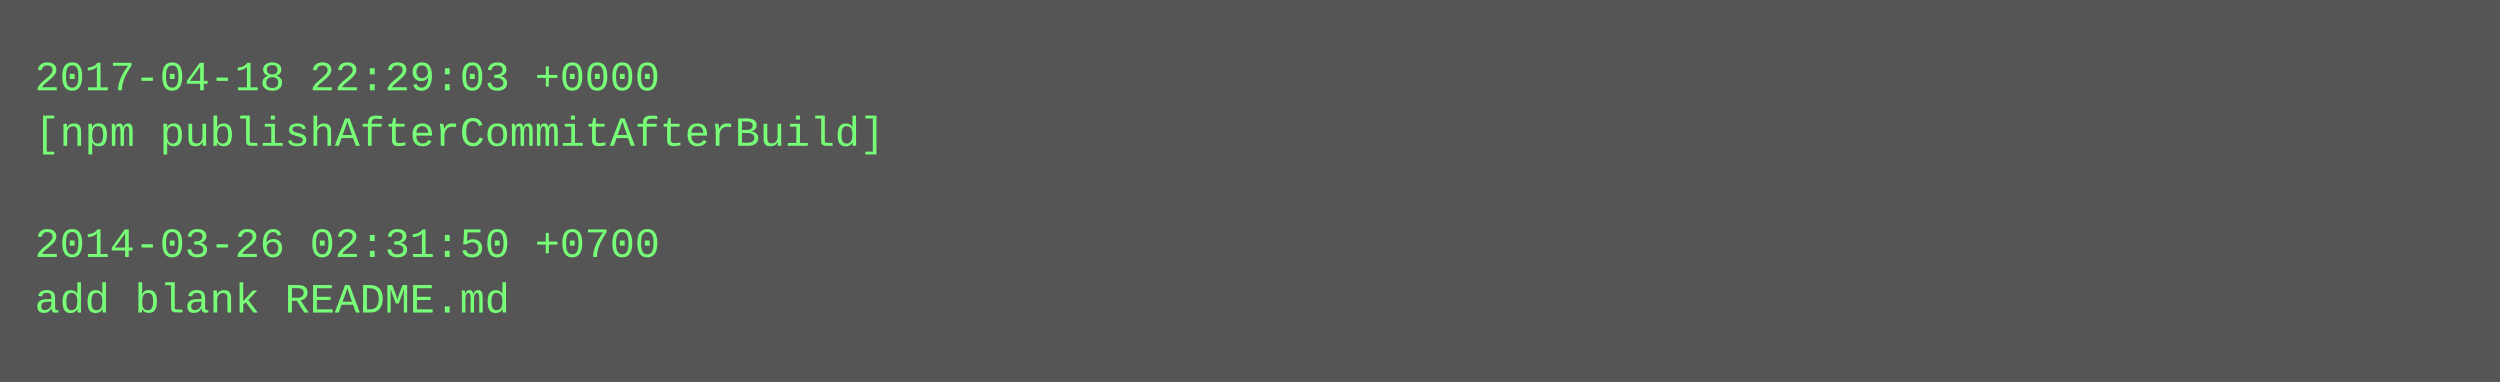
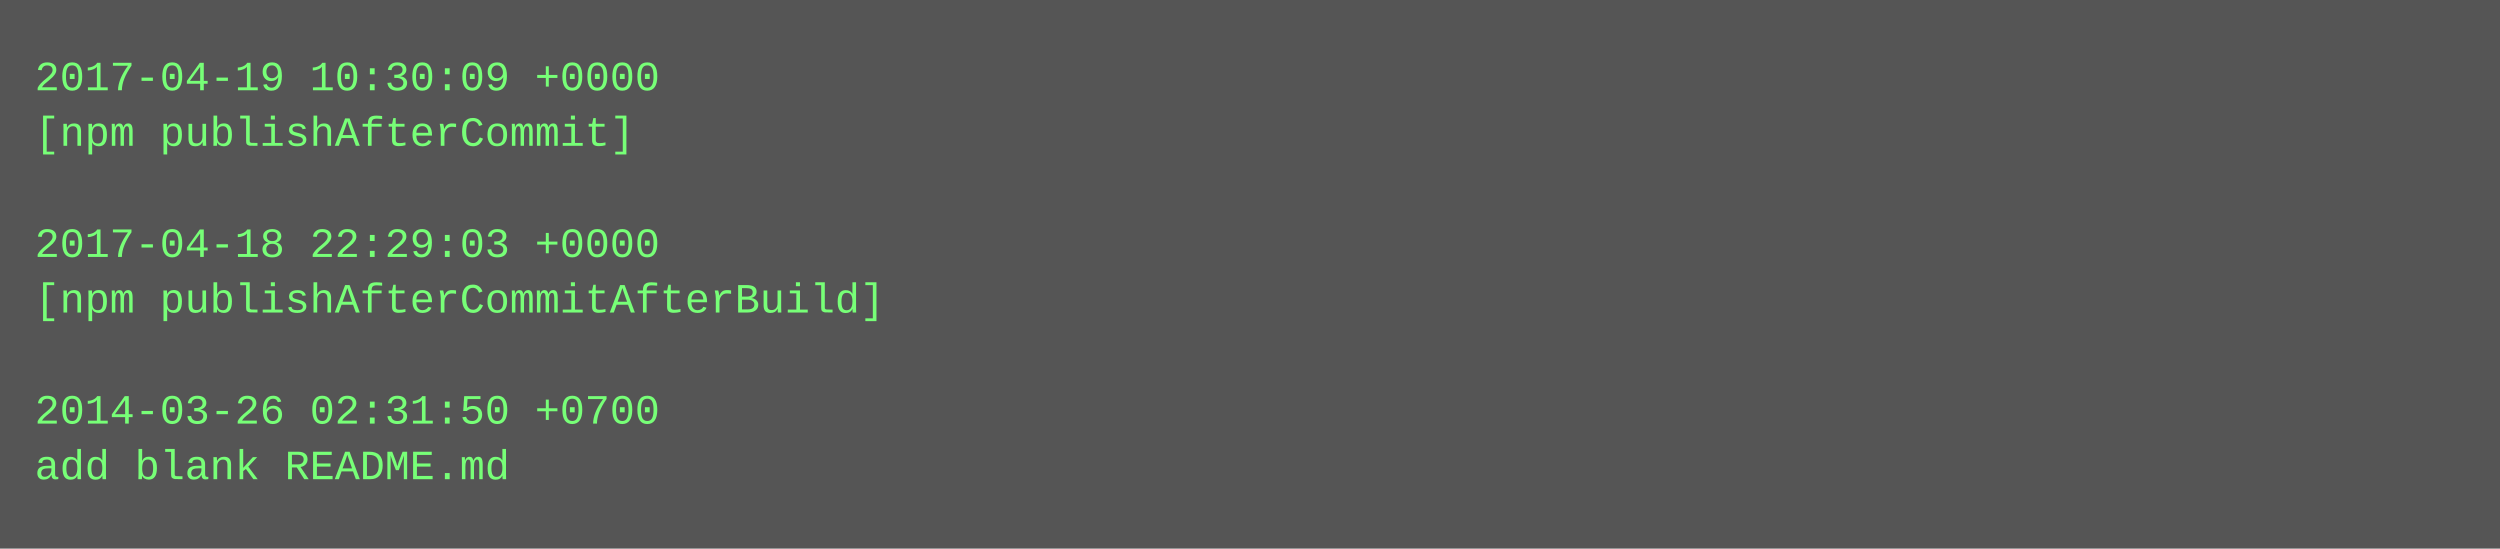
- <svg xmlns="http://www.w3.org/2000/svg" height="110" width="720">
-   <rect height="110" fill="#555" width="720" />
+ <svg xmlns="http://www.w3.org/2000/svg" height="158" width="720">
+   <rect height="158" fill="#555" width="720" />
  <text fill="#7f7" font-family="Courier New" font-size="12" xml:space="preserve">
-     <tspan x="10" y="26">2017-04-18 22:29:03 +0000</tspan>
-     <tspan x="10" y="42">[npm publishAfterCommitAfterBuild]</tspan>
+     <tspan x="10" y="26">2017-04-19 10:30:09 +0000</tspan>
+     <tspan x="10" y="42">[npm publishAfterCommit]</tspan>
    <tspan x="10" y="58" />
-     <tspan x="10" y="74">2014-03-26 02:31:50 +0700</tspan>
-     <tspan x="10" y="90">add blank README.md</tspan>
+     <tspan x="10" y="74">2017-04-18 22:29:03 +0000</tspan>
+     <tspan x="10" y="90">[npm publishAfterCommitAfterBuild]</tspan>
+     <tspan x="10" y="106" />
+     <tspan x="10" y="122">2014-03-26 02:31:50 +0700</tspan>
+     <tspan x="10" y="138">add blank README.md</tspan>
  </text>
</svg>
